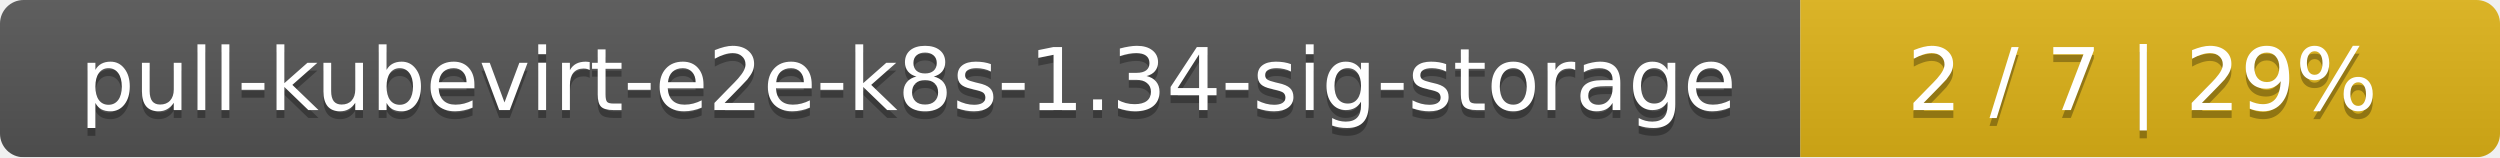
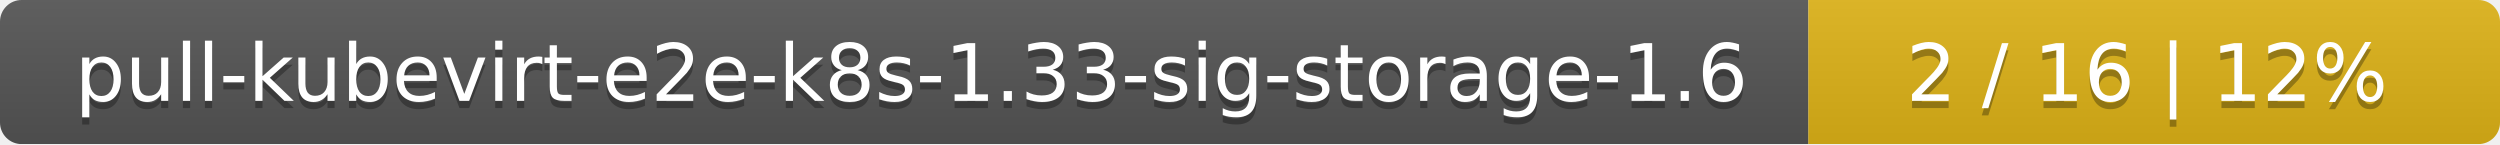
- <svg xmlns="http://www.w3.org/2000/svg" width="318" height="20">
+ <svg xmlns="http://www.w3.org/2000/svg" width="347" height="20">
  <linearGradient id="smooth" x2="0" y2="100%">
    <stop offset="0" stop-color="#bbb" stop-opacity=".1" />
    <stop offset="1" stop-opacity=".1" />
  </linearGradient>
  <mask id="round">
-     <rect width="318" height="20" rx="3" fill="#fff" />
+     <rect width="347" height="20" rx="3" fill="#fff" />
  </mask>
  <g mask="url(#round)">
-     <rect width="229" height="20" fill="#555" />
-     <rect x="229" width="89" height="20" fill="#dfb317" />
-     <rect width="318" height="20" fill="url(#smooth)" />
+     <rect width="251" height="20" fill="#555" />
+     <rect x="251" width="96" height="20" fill="#dfb317" />
+     <rect width="347" height="20" fill="url(#smooth)" />
  </g>
  <g fill="#fff" text-anchor="middle" font-family="DejaVu Sans,Verdana,Geneva,sans-serif" font-size="11">
-     <text x="115.5" y="15" fill="#010101" fill-opacity=".3">pull-kubevirt-e2e-k8s-1.34-sig-storage</text>
-     <text x="115.5" y="14">pull-kubevirt-e2e-k8s-1.34-sig-storage</text>
-     <text x="272.5" y="15" fill="#010101" fill-opacity=".3">2 / 7    |    29%</text>
-     <text x="272.5" y="14">2 / 7    |    29%</text>
+     <text x="126.5" y="15" fill="#010101" fill-opacity=".3">pull-kubevirt-e2e-k8s-1.33-sig-storage-1.6</text>
+     <text x="126.5" y="14">pull-kubevirt-e2e-k8s-1.33-sig-storage-1.6</text>
+     <text x="298" y="15" fill="#010101" fill-opacity=".3">2 / 16    |    12%</text>
+     <text x="298" y="14">2 / 16    |    12%</text>
  </g>
</svg>
